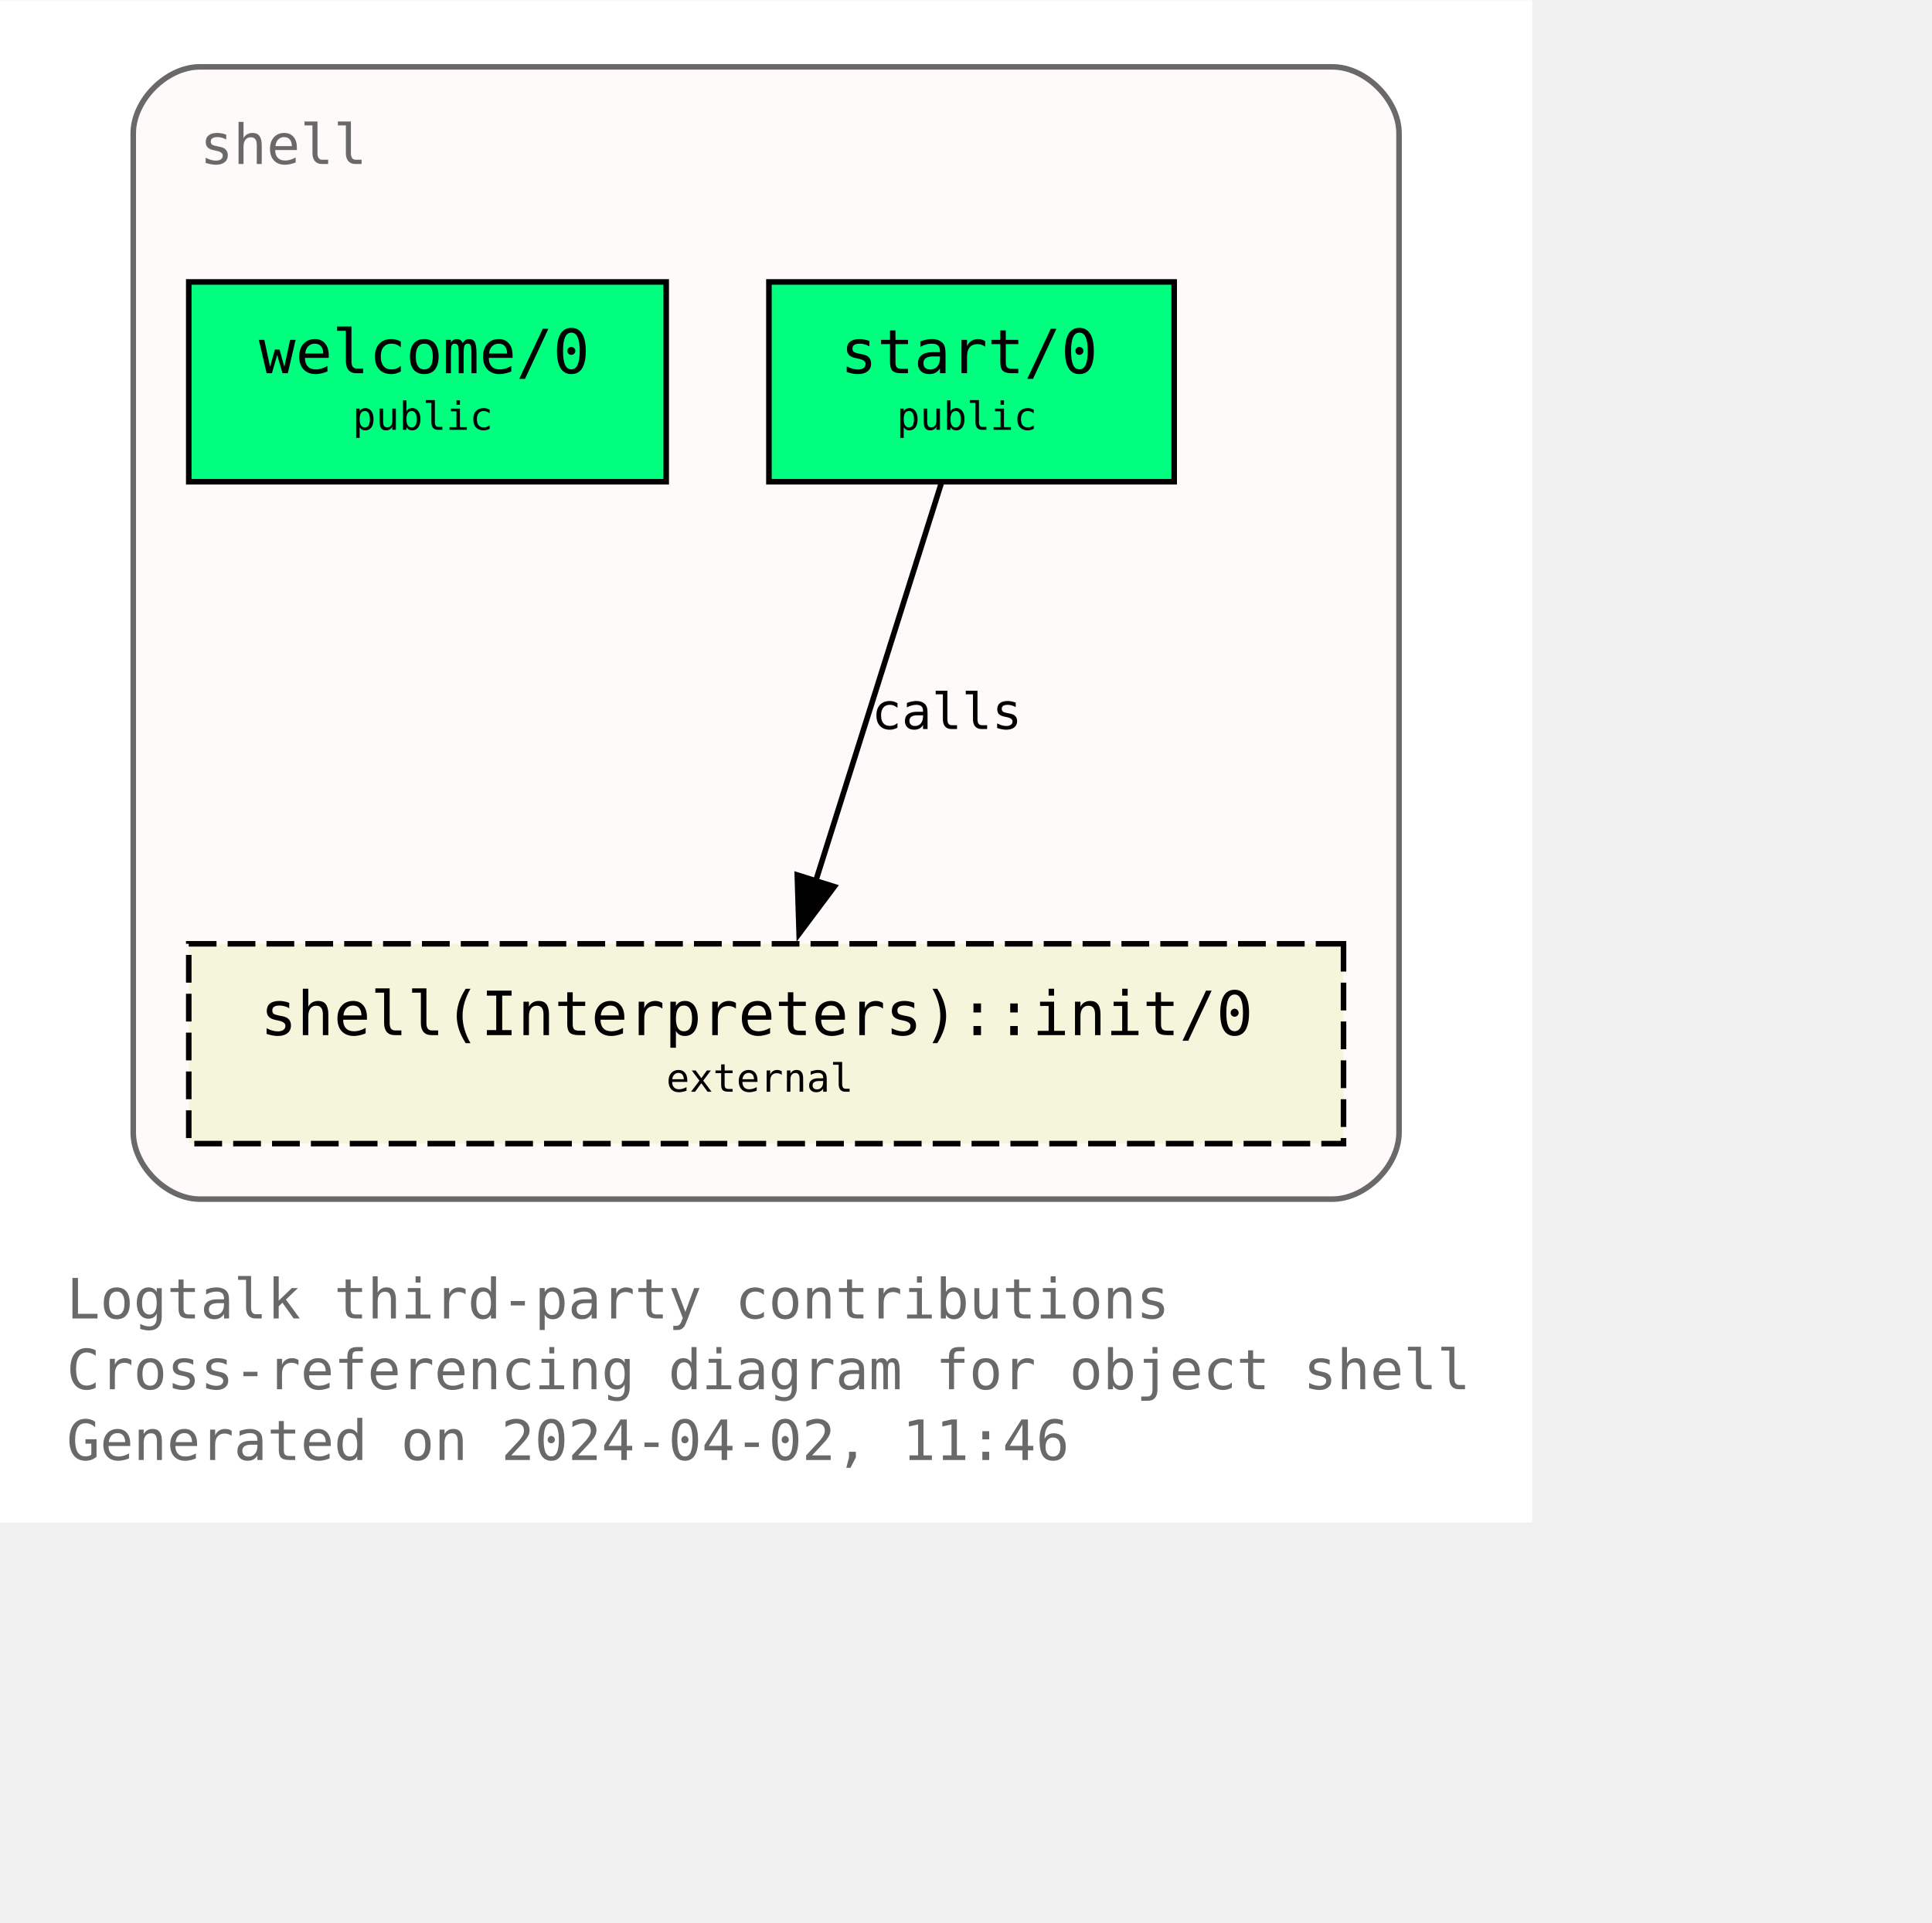
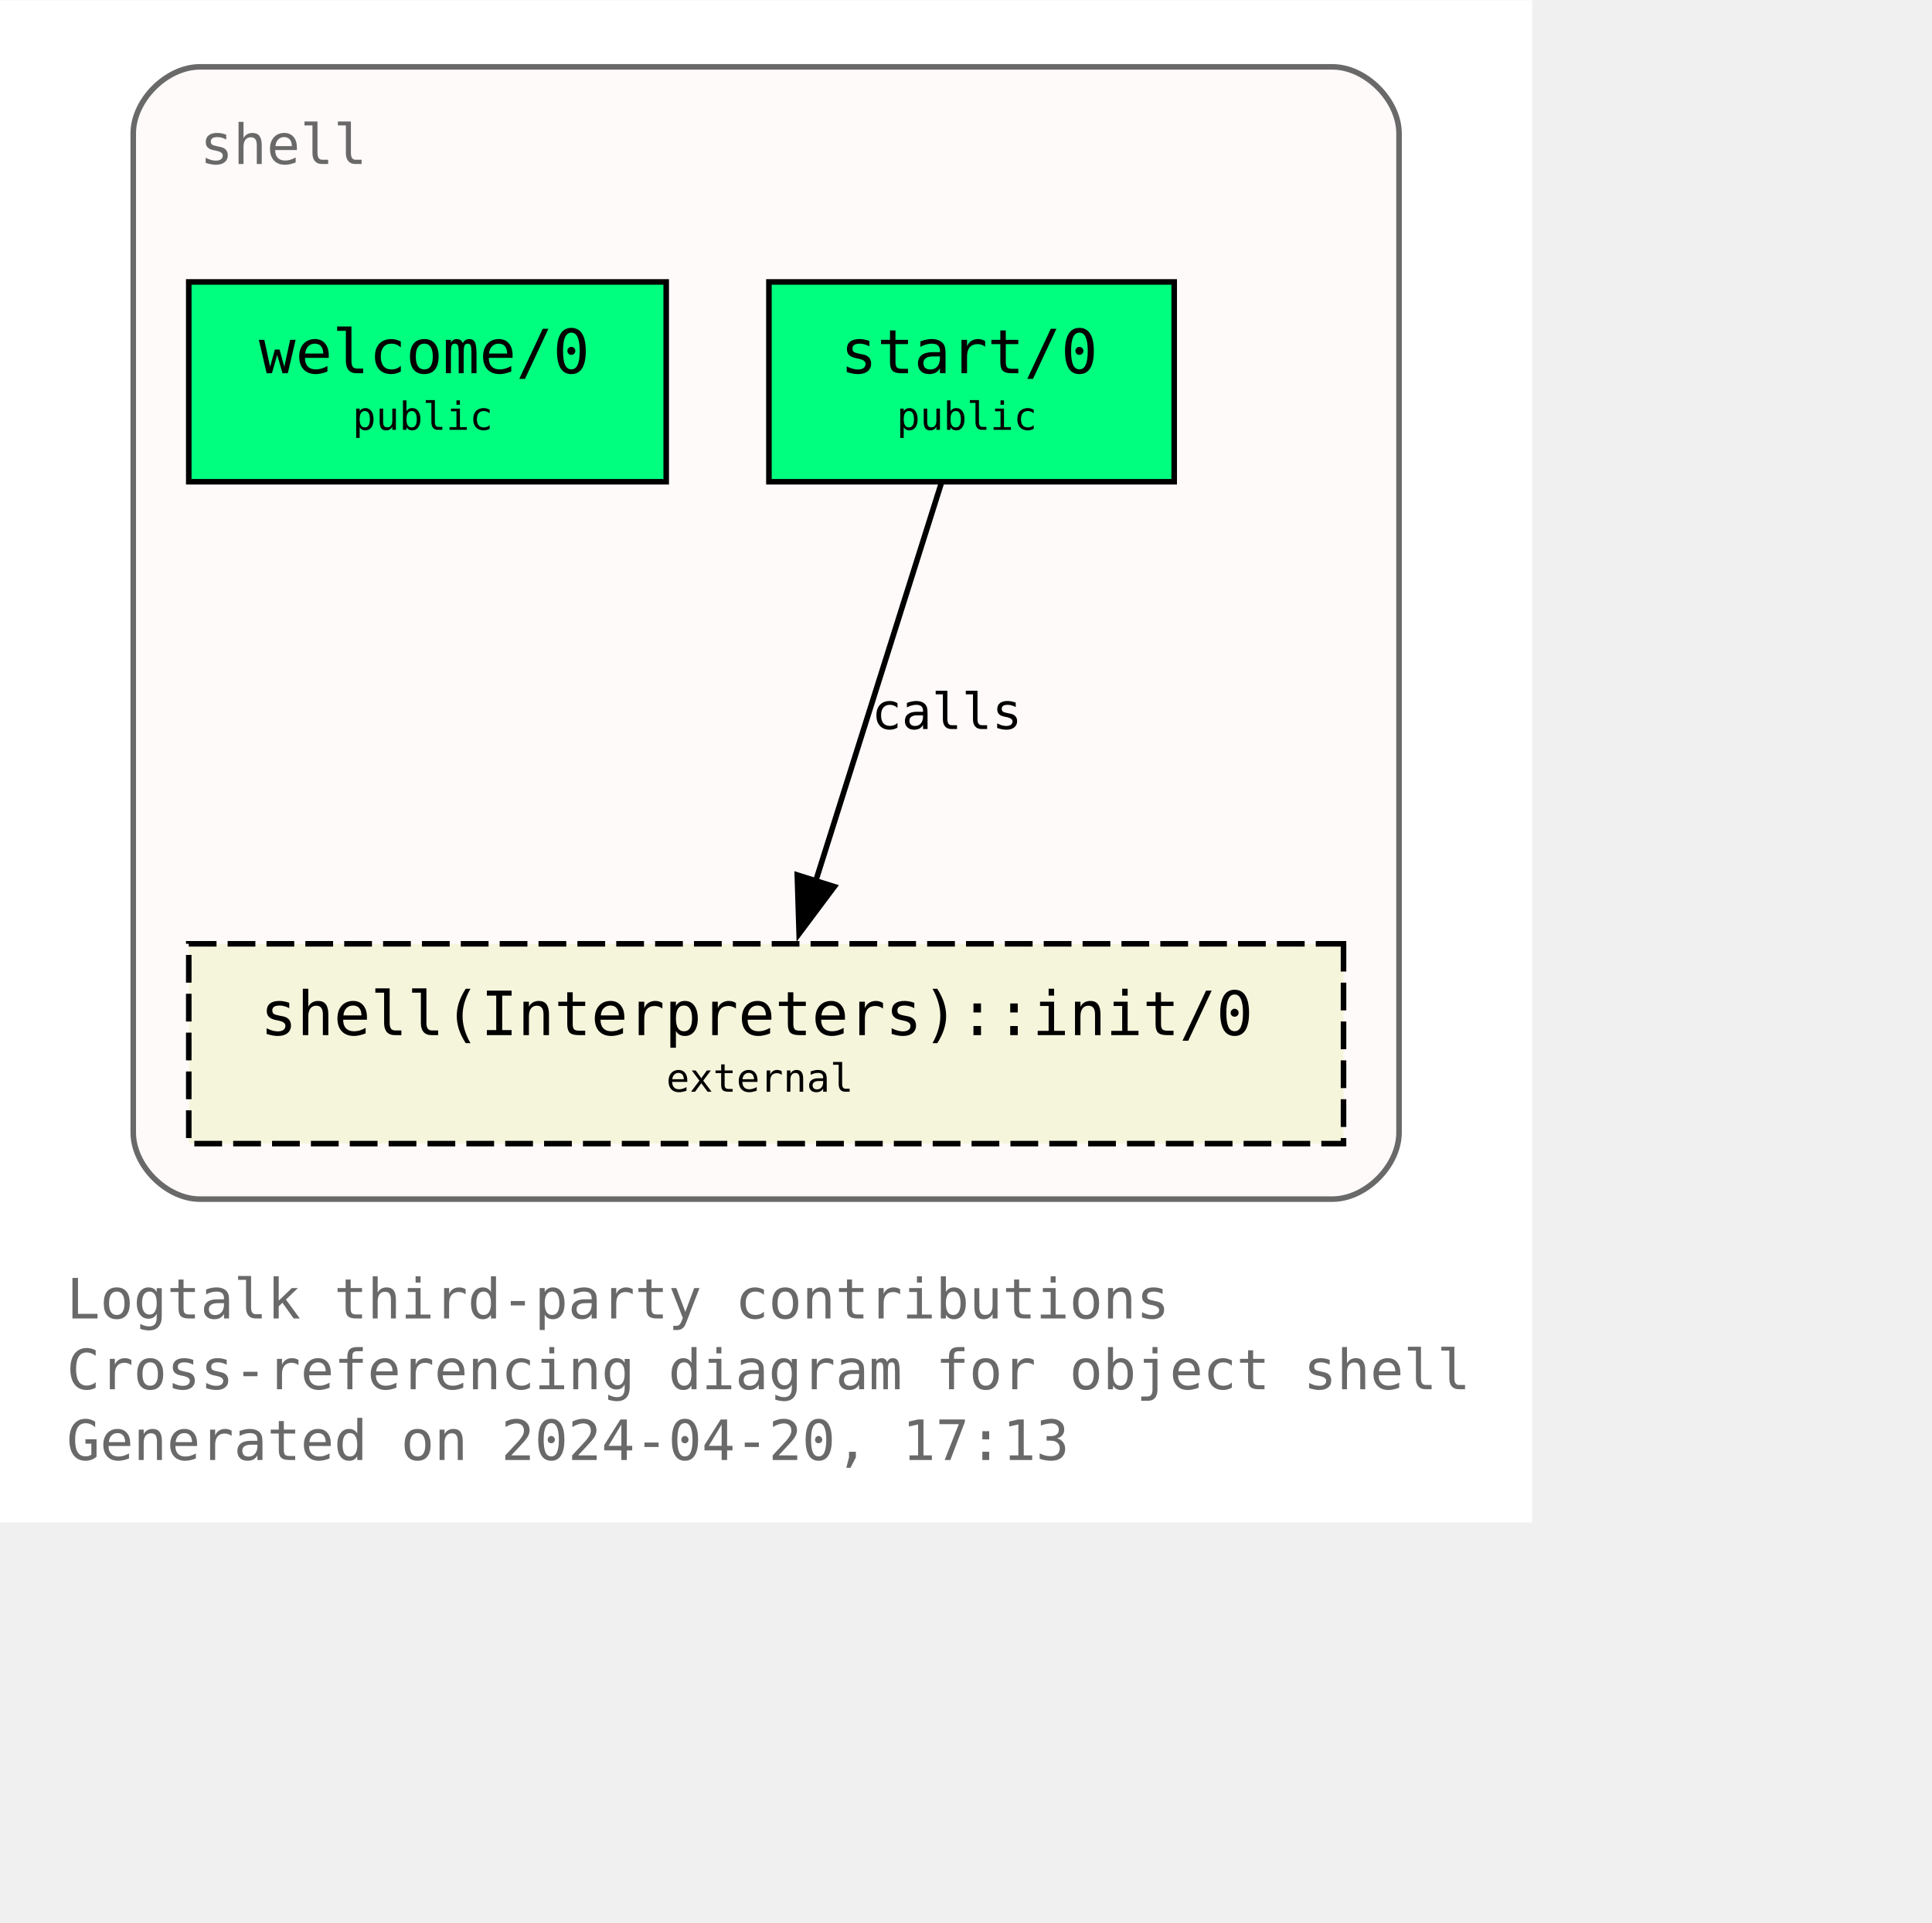
<svg xmlns="http://www.w3.org/2000/svg" xmlns:xlink="http://www.w3.org/1999/xlink" width="420pt" height="418pt" viewBox="72.00 72.00 348.00 346.25">
  <g id="graph0" class="graph" transform="scale(1 1) rotate(0) translate(76 342.25)">
    <polygon fill="white" stroke="none" points="-4,4 -4,-270.25 272,-270.25 272,4 -4,4" />
    <text text-anchor="start" x="8" y="-32.75" font-family="Monospace" font-size="10.00" fill="dimgray">Logtalk third-party contributions</text>
    <text text-anchor="start" x="8" y="-20" font-family="Monospace" font-size="10.00" fill="dimgray">Cross-referencing diagram for object shell</text>
-     <text text-anchor="start" x="8" y="-7.25" font-family="Monospace" font-size="10.00" fill="dimgray">Generated on 2024-04-02, 11:46</text>
+     <text text-anchor="start" x="8" y="-7.25" font-family="Monospace" font-size="10.00" fill="dimgray">Generated on 2024-04-20, 17:13</text>
    <g id="clust1" class="cluster">
      <g id="a_clust1">
        <a xlink:title="shell">
          <path fill="snow" stroke="dimgray" d="M32,-54.25C32,-54.25 236,-54.25 236,-54.25 242,-54.25 248,-60.25 248,-66.25 248,-66.25 248,-246.25 248,-246.25 248,-252.25 242,-258.25 236,-258.25 236,-258.25 32,-258.25 32,-258.25 26,-258.25 20,-252.25 20,-246.25 20,-246.25 20,-66.25 20,-66.25 20,-60.25 26,-54.25 32,-54.25" />
          <g id="a_clust1_0">
-             <a xlink:href="https://github.com/LogtalkDotOrg/logtalk3/tree/a253961718e110a5ec379f43182c19721afa979c/contributions/verdi_neruda/shell.lgt" xlink:title="https://github.com/LogtalkDotOrg/logtalk3/tree/a253961718e110a5ec379f43182c19721afa979c/contributions/verdi_neruda/shell.lgt">
+             <a xlink:href="https://github.com/LogtalkDotOrg/logtalk3/tree/022b5ec355cac3323cc907174f9c439a7d9a865b/contributions/verdi_neruda/shell.lgt" xlink:title="https://github.com/LogtalkDotOrg/logtalk3/tree/022b5ec355cac3323cc907174f9c439a7d9a865b/contributions/verdi_neruda/shell.lgt">
              <text text-anchor="start" x="32" y="-240.75" font-family="Monospace" font-size="10.00" fill="dimgray">shell</text>
            </a>
          </g>
        </a>
      </g>
    </g>
    <g id="node1" class="node">
      <g id="a_node1">
-         <a xlink:href="https://github.com/LogtalkDotOrg/logtalk3/tree/a253961718e110a5ec379f43182c19721afa979c/contributions/verdi_neruda/shell.lgt#L346" xlink:title="https://github.com/LogtalkDotOrg/logtalk3/tree/a253961718e110a5ec379f43182c19721afa979c/contributions/verdi_neruda/shell.lgt#L346">
+         <a xlink:href="https://github.com/LogtalkDotOrg/logtalk3/tree/022b5ec355cac3323cc907174f9c439a7d9a865b/contributions/verdi_neruda/shell.lgt#L346" xlink:title="https://github.com/LogtalkDotOrg/logtalk3/tree/022b5ec355cac3323cc907174f9c439a7d9a865b/contributions/verdi_neruda/shell.lgt#L346">
          <polygon fill="springgreen" stroke="black" points="116,-219.5 30,-219.5 30,-183.5 116,-183.5 116,-219.5" />
          <text text-anchor="start" x="37.88" y="-204.07" font-family="Monospace" font-size="9.00"> </text>
          <text text-anchor="start" x="42.62" y="-203.05" font-family="Monospace" font-size="11.00">welcome/0</text>
          <text text-anchor="start" x="102.88" y="-204.07" font-family="Monospace" font-size="9.00"> </text>
          <text text-anchor="start" x="37.88" y="-191.95" font-family="Monospace" font-size="9.00"> </text>
          <text text-anchor="start" x="59.5" y="-192.85" font-family="Monospace" font-size="7.00">public</text>
          <text text-anchor="start" x="102.88" y="-191.95" font-family="Monospace" font-size="9.00"> </text>
        </a>
      </g>
    </g>
    <g id="node2" class="node">
      <g id="a_node2">
-         <a xlink:href="https://github.com/LogtalkDotOrg/logtalk3/tree/a253961718e110a5ec379f43182c19721afa979c/contributions/verdi_neruda/shell.lgt#L358" xlink:title="https://github.com/LogtalkDotOrg/logtalk3/tree/a253961718e110a5ec379f43182c19721afa979c/contributions/verdi_neruda/shell.lgt#L358">
+         <a xlink:href="https://github.com/LogtalkDotOrg/logtalk3/tree/022b5ec355cac3323cc907174f9c439a7d9a865b/contributions/verdi_neruda/shell.lgt#L358" xlink:title="https://github.com/LogtalkDotOrg/logtalk3/tree/022b5ec355cac3323cc907174f9c439a7d9a865b/contributions/verdi_neruda/shell.lgt#L358">
          <polygon fill="springgreen" stroke="black" points="207.5,-219.5 134.5,-219.5 134.5,-183.5 207.5,-183.5 207.5,-219.5" />
          <text text-anchor="start" x="142.38" y="-204.07" font-family="Monospace" font-size="9.00"> </text>
          <text text-anchor="start" x="147.38" y="-203.05" font-family="Monospace" font-size="11.00">start/0</text>
          <text text-anchor="start" x="194.38" y="-204.07" font-family="Monospace" font-size="9.00"> </text>
          <text text-anchor="start" x="142.38" y="-191.95" font-family="Monospace" font-size="9.00"> </text>
          <text text-anchor="start" x="157.5" y="-192.85" font-family="Monospace" font-size="7.00">public</text>
          <text text-anchor="start" x="194.38" y="-191.95" font-family="Monospace" font-size="9.00"> </text>
        </a>
      </g>
    </g>
    <g id="node3" class="node">
      <g id="a_node3">
        <a xlink:href="https://logtalk.org/library/shell_1.html#init-0" xlink:title="https://logtalk.org/library/shell_1.html#init-0">
          <polygon fill="beige" stroke="black" stroke-dasharray="5,2" points="238,-100.25 30,-100.25 30,-64.25 238,-64.25 238,-100.25" />
          <text text-anchor="start" x="37.88" y="-84.83" font-family="Monospace" font-size="9.00"> </text>
          <text text-anchor="start" x="42.88" y="-83.8" font-family="Monospace" font-size="11.00">shell(Interpreters)::init/0</text>
          <text text-anchor="start" x="224.88" y="-84.83" font-family="Monospace" font-size="9.00"> </text>
          <text text-anchor="start" x="37.88" y="-72.7" font-family="Monospace" font-size="9.00"> </text>
          <text text-anchor="start" x="116" y="-73.6" font-family="Monospace" font-size="7.00">external</text>
          <text text-anchor="start" x="224.88" y="-72.7" font-family="Monospace" font-size="9.00"> </text>
        </a>
      </g>
    </g>
    <g id="edge1" class="edge">
      <g id="a_edge1">
-         <a xlink:href="https://github.com/LogtalkDotOrg/logtalk3/tree/a253961718e110a5ec379f43182c19721afa979c/contributions/verdi_neruda/shell.lgt#L360" xlink:title="calls">
+         <a xlink:href="https://github.com/LogtalkDotOrg/logtalk3/tree/022b5ec355cac3323cc907174f9c439a7d9a865b/contributions/verdi_neruda/shell.lgt#L360" xlink:title="calls">
          <path fill="none" stroke="black" d="M165.54,-183.2C159.58,-164.32 149.96,-133.81 142.9,-111.46" />
          <polygon fill="black" stroke="black" points="146.28,-110.55 139.94,-102.07 139.61,-112.65 146.28,-110.55" />
        </a>
      </g>
      <g id="a_edge1-label">
-         <a xlink:href="https://github.com/LogtalkDotOrg/logtalk3/tree/a253961718e110a5ec379f43182c19721afa979c/contributions/verdi_neruda/shell.lgt#L360" xlink:title="https://github.com/LogtalkDotOrg/logtalk3/tree/a253961718e110a5ec379f43182c19721afa979c/contributions/verdi_neruda/shell.lgt#L360">
+         <a xlink:href="https://github.com/LogtalkDotOrg/logtalk3/tree/022b5ec355cac3323cc907174f9c439a7d9a865b/contributions/verdi_neruda/shell.lgt#L360" xlink:title="https://github.com/LogtalkDotOrg/logtalk3/tree/022b5ec355cac3323cc907174f9c439a7d9a865b/contributions/verdi_neruda/shell.lgt#L360">
          <text text-anchor="start" x="153" y="-138.95" font-family="Monospace" font-size="9.00">calls</text>
        </a>
      </g>
    </g>
  </g>
</svg>
